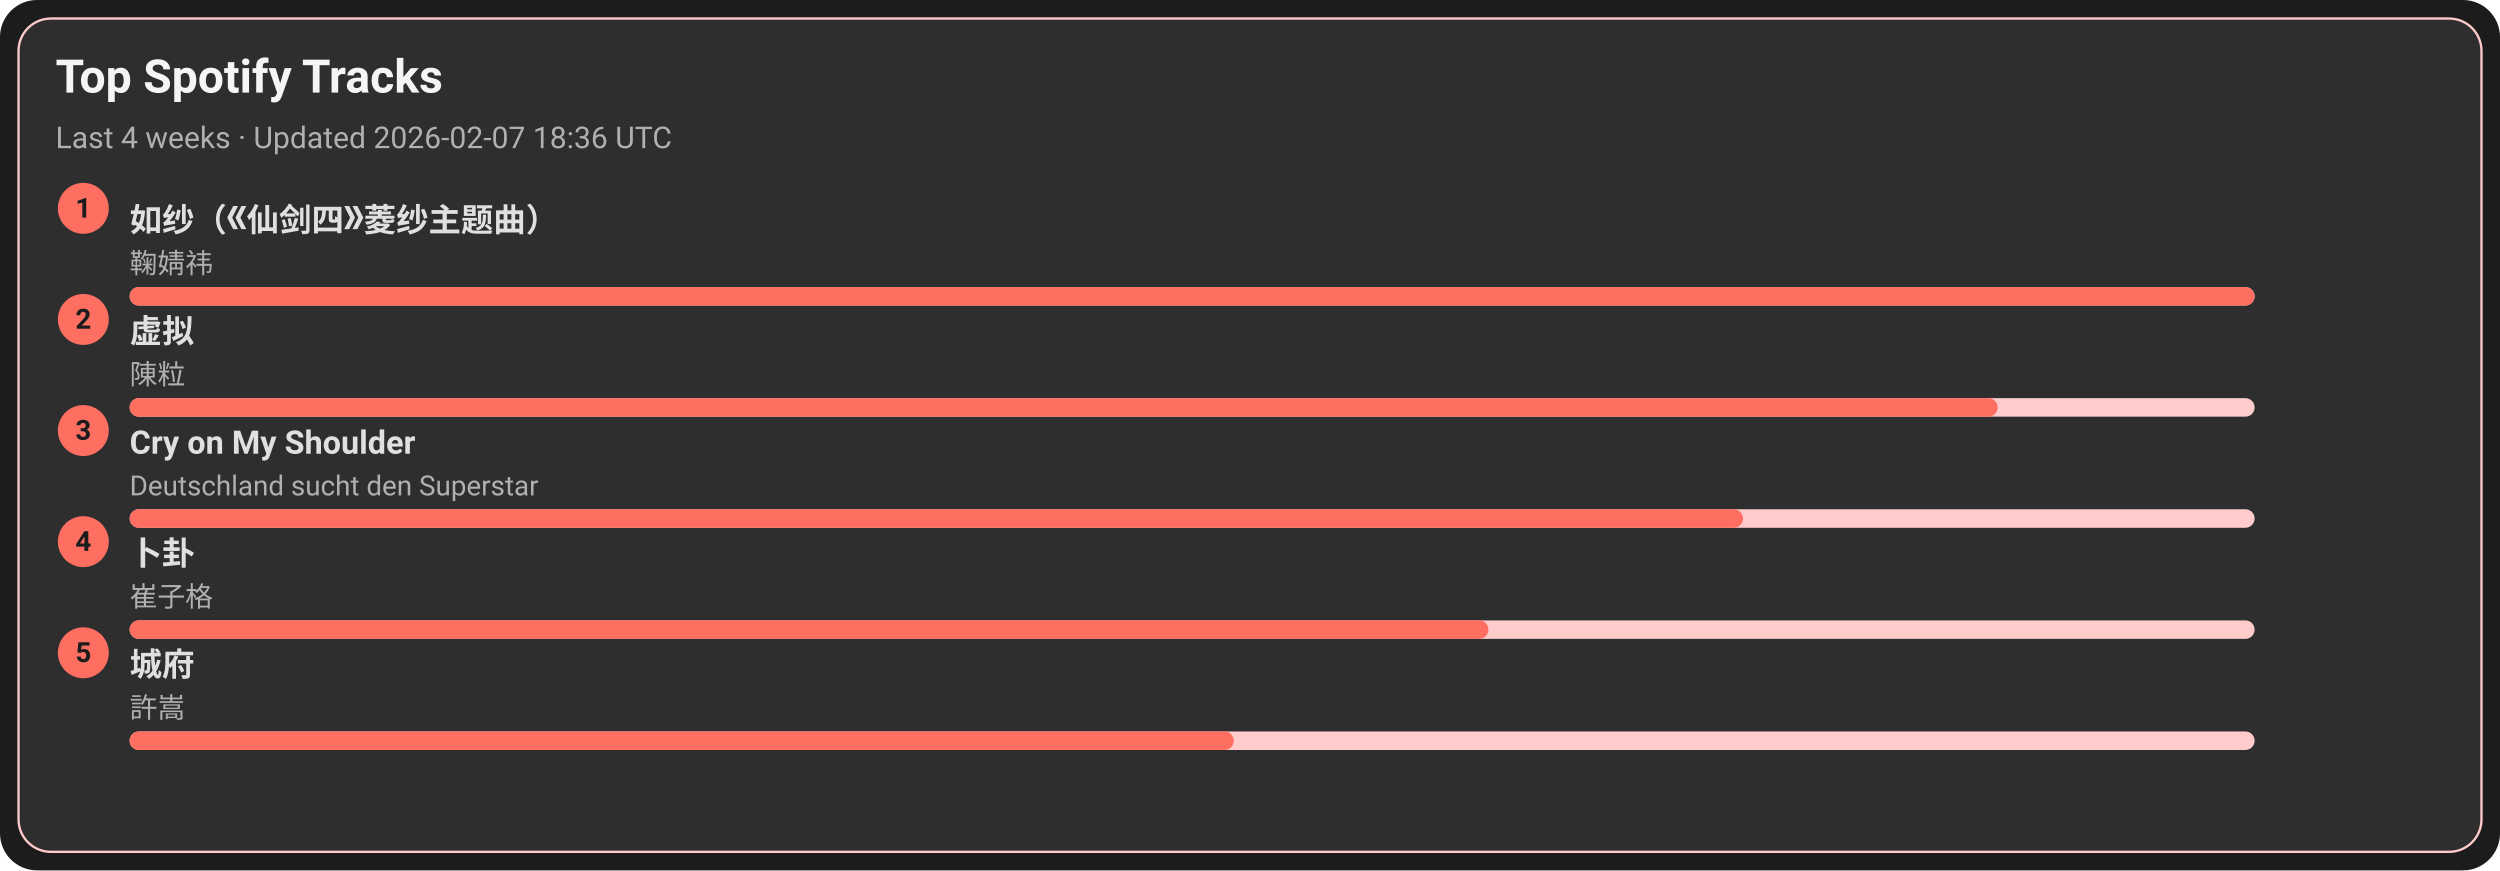
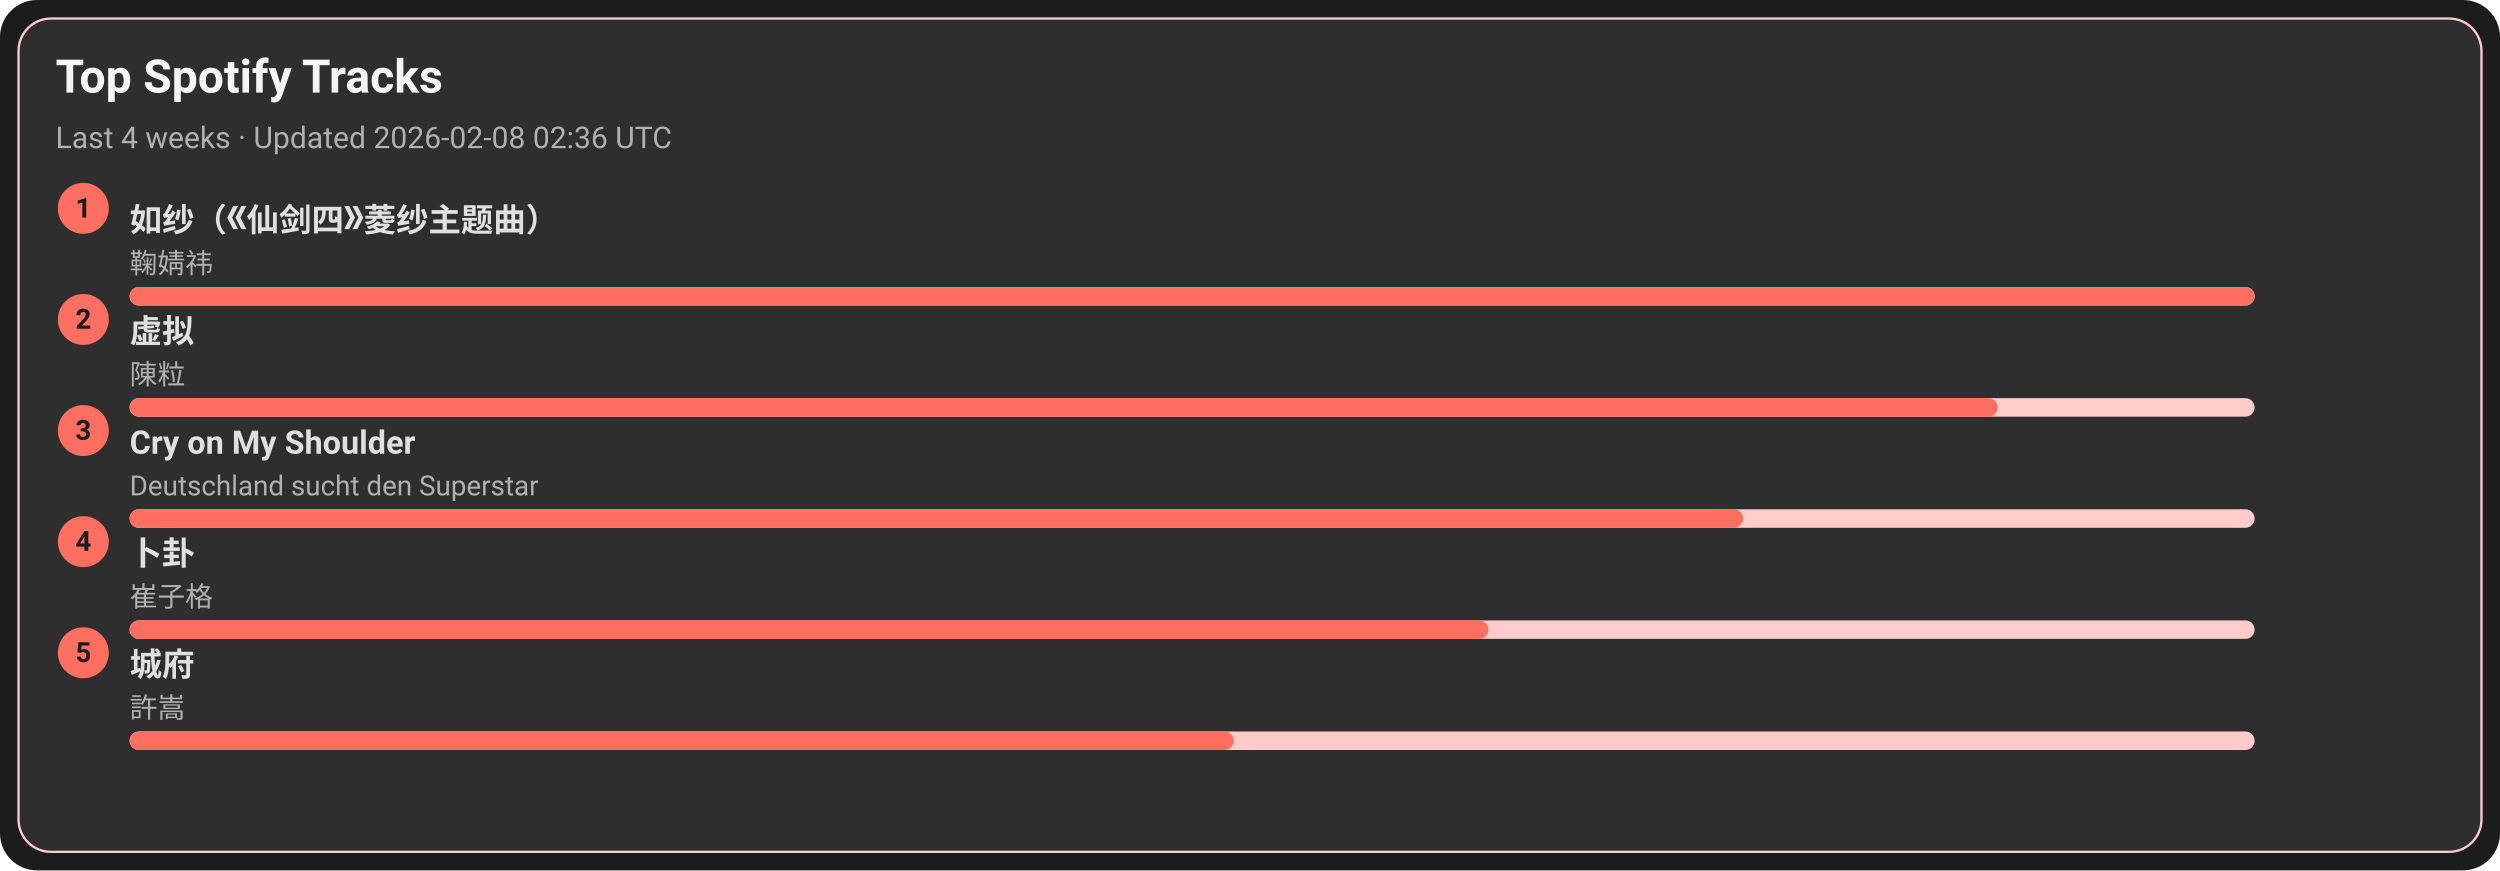
<svg xmlns="http://www.w3.org/2000/svg" width="1080" height="376" viewBox="0 0 1080 376">
  <style>text{font-family:-apple-system,BlinkMacSystemFont,Segoe UI,Roboto,Ubuntu,Helvetica Neue,Arial,Noto Sans,sans-serif}</style>
  <rect width="1080" height="376" rx="16" fill="#1c1c1c" />
  <rect x="8" y="8" width="1064" height="360" rx="14" fill="#2e2e2e" stroke="#ffcccb" />
  <text x="24" y="40" font-size="20" fill="#f5f5f5" font-weight="600">Top Spotify Tracks</text>
-   <text x="24" y="64" font-size="13" fill="#b0b0b0">Last 4 weeks · Updated 2026-02-07 18:36 UTC</text>
+   <text x="24" y="64" font-size="13" fill="#b0b0b0">Last 4 weeks · Updated 2026-02-08 02:36 UTC</text>
  <circle cx="36" cy="90" r="11" fill="#ff6f61" />
  <text x="36" y="94" text-anchor="middle" font-size="12" fill="#1c1c1c" font-weight="700">1</text>
  <a href="https://open.spotify.com/track/69FUNgvEVkNbHq43lgvdme" target="_blank" rel="noopener noreferrer">
    <text x="56" y="100" font-size="14" fill="#e0e0e0" font-weight="600">如纱（《仙剑四》菱纱主题曲）</text>
  </a>
  <text x="56" y="118" font-size="12" fill="#b0b0b0">鞠婧祎</text>
  <rect x="56" y="124" width="918" height="8" rx="4" fill="#ffcccb" />
  <rect x="56" y="124" width="918" height="8" rx="4" fill="#ff6f61" />
  <circle cx="36" cy="138" r="11" fill="#ff6f61" />
  <text x="36" y="142" text-anchor="middle" font-size="12" fill="#1c1c1c" font-weight="700">2</text>
  <a href="https://open.spotify.com/track/5l9sg05BhpfsdLfRvjGsAf" target="_blank" rel="noopener noreferrer">
    <text x="56" y="148" font-size="14" fill="#e0e0e0" font-weight="600">虚拟</text>
  </a>
  <text x="56" y="166" font-size="12" fill="#b0b0b0">陳粒</text>
  <rect x="56" y="172" width="918" height="8" rx="4" fill="#ffcccb" />
  <rect x="56" y="172" width="807" height="8" rx="4" fill="#ff6f61" />
  <circle cx="36" cy="186" r="11" fill="#ff6f61" />
  <text x="36" y="190" text-anchor="middle" font-size="12" fill="#1c1c1c" font-weight="700">3</text>
  <a href="https://open.spotify.com/track/6usmG2MoD0C0Lc2pNgCVWV" target="_blank" rel="noopener noreferrer">
    <text x="56" y="196" font-size="14" fill="#e0e0e0" font-weight="600">Cry on My Shoulder</text>
  </a>
  <text x="56" y="214" font-size="12" fill="#b0b0b0">Deutschland sucht den Superstar</text>
  <rect x="56" y="220" width="918" height="8" rx="4" fill="#ffcccb" />
  <rect x="56" y="220" width="697" height="8" rx="4" fill="#ff6f61" />
  <circle cx="36" cy="234" r="11" fill="#ff6f61" />
  <text x="36" y="238" text-anchor="middle" font-size="12" fill="#1c1c1c" font-weight="700">4</text>
  <a href="https://open.spotify.com/track/4ToeYifpQaikbYa7krOD6s" target="_blank" rel="noopener noreferrer">
    <text x="56" y="244" font-size="14" fill="#e0e0e0" font-weight="600">卜卦</text>
  </a>
  <text x="56" y="262" font-size="12" fill="#b0b0b0">崔子格</text>
  <rect x="56" y="268" width="918" height="8" rx="4" fill="#ffcccb" />
  <rect x="56" y="268" width="587" height="8" rx="4" fill="#ff6f61" />
  <circle cx="36" cy="282" r="11" fill="#ff6f61" />
  <text x="36" y="286" text-anchor="middle" font-size="12" fill="#1c1c1c" font-weight="700">5</text>
  <a href="https://open.spotify.com/track/4AmlSf7hye0QVpnHCcEoEw" target="_blank" rel="noopener noreferrer">
    <text x="56" y="292" font-size="14" fill="#e0e0e0" font-weight="600">城府</text>
  </a>
  <text x="56" y="310" font-size="12" fill="#b0b0b0">許嵩</text>
  <rect x="56" y="316" width="918" height="8" rx="4" fill="#ffcccb" />
  <rect x="56" y="316" width="477" height="8" rx="4" fill="#ff6f61" />
</svg>
